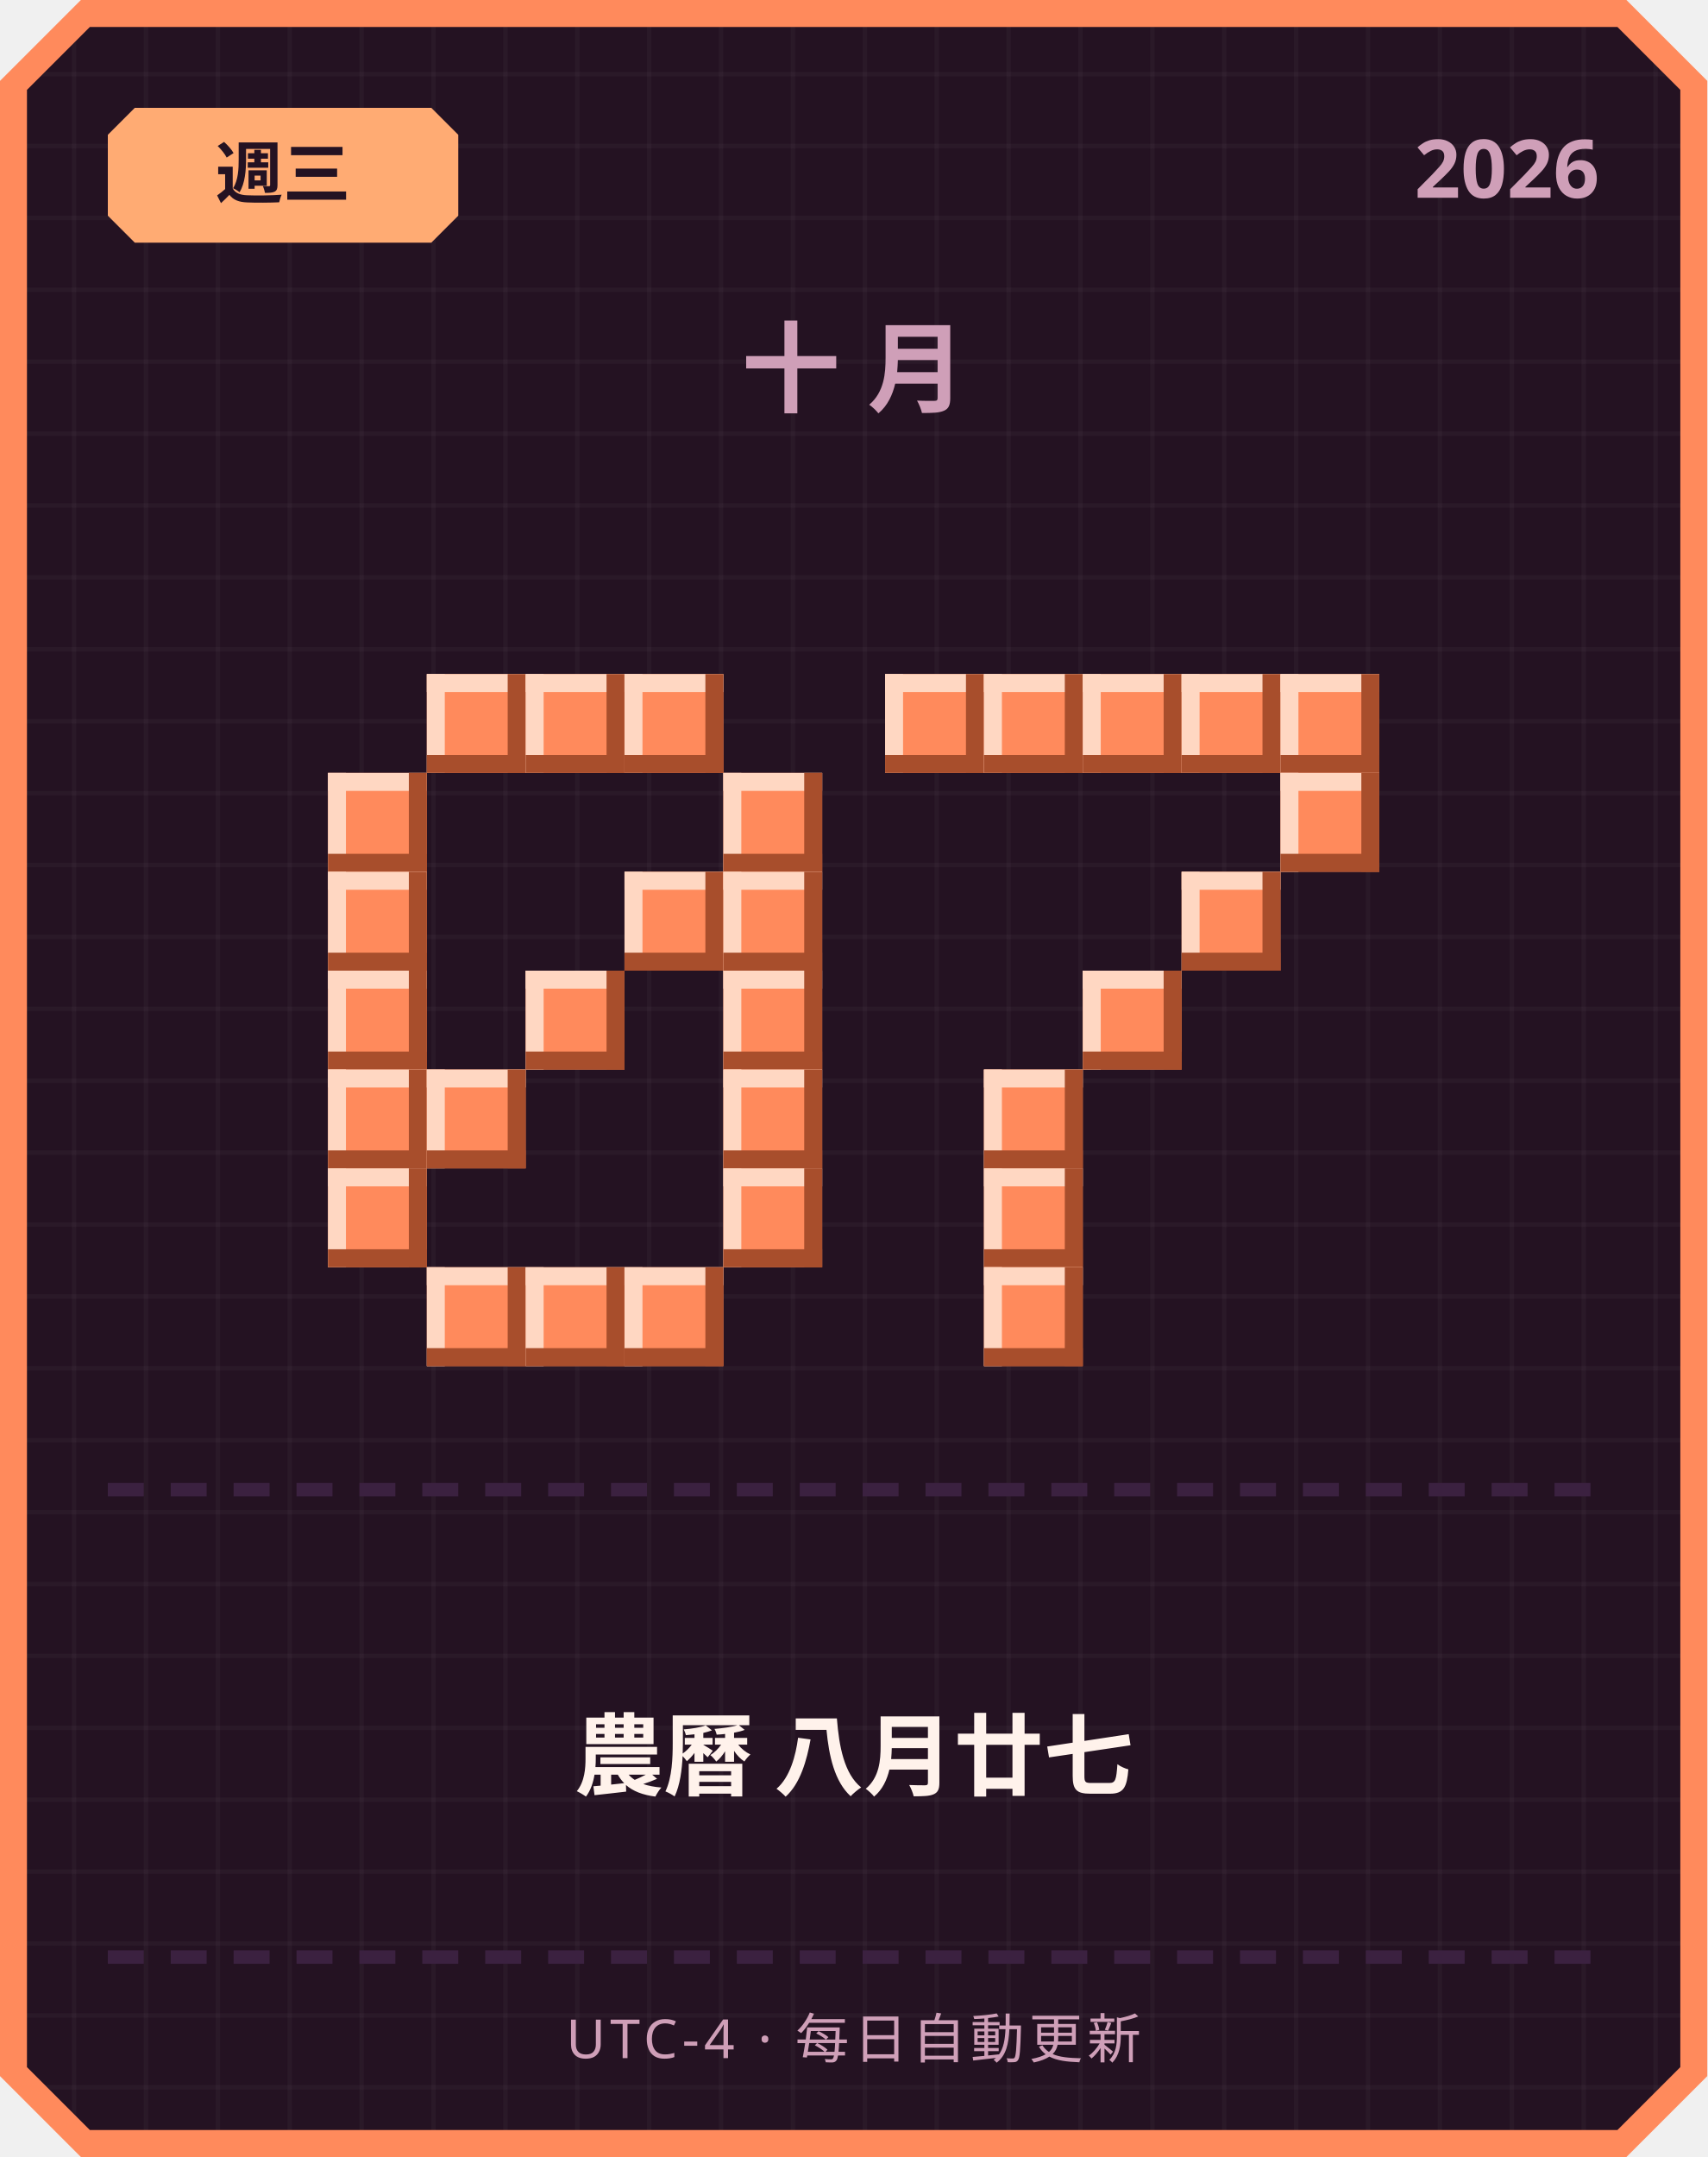
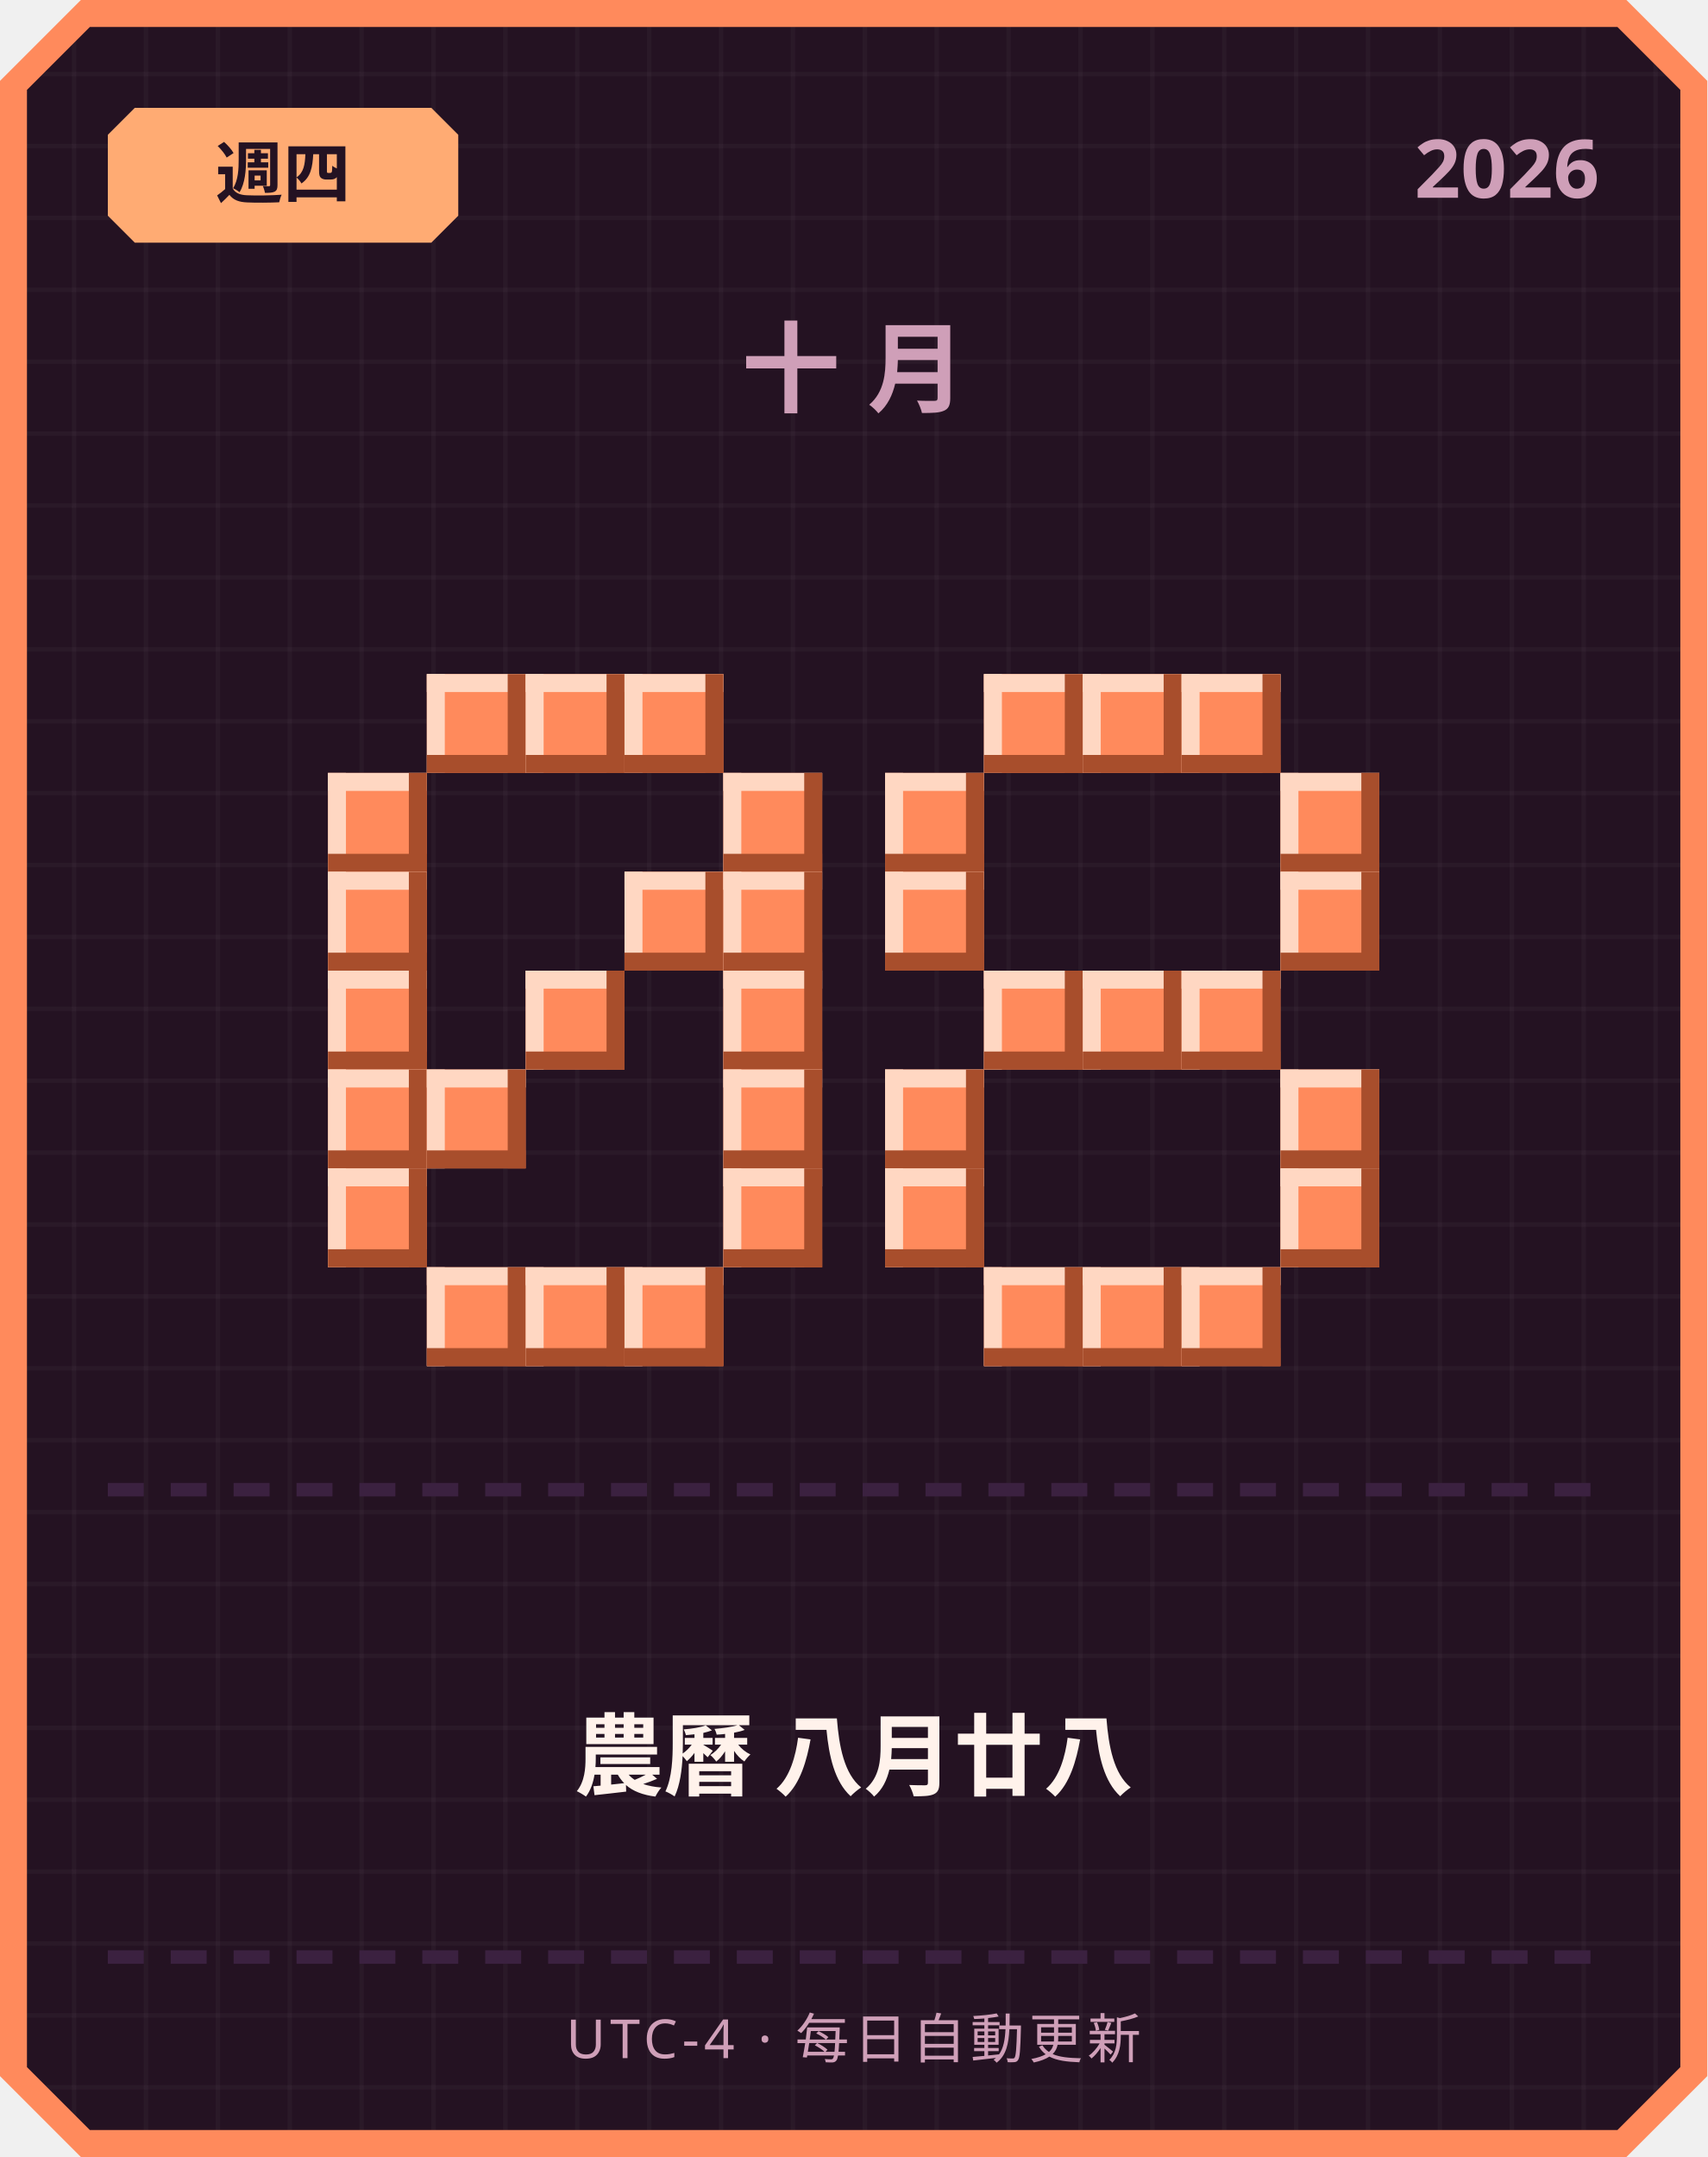
<svg xmlns="http://www.w3.org/2000/svg" width="380" height="480" viewBox="0 0 380 480">
  <defs>
    <pattern id="grid" width="16" height="16" patternUnits="userSpaceOnUse">
      <rect width="16" height="16" fill="#241222" />
      <rect width="1" height="16" fill="#ffffff" opacity="0.03" />
      <rect width="16" height="1" fill="#ffffff" opacity="0.03" />
    </pattern>
  </defs>
  <path d="M 18,0 L 362,0 L 380,18 L 380,462 L 362,480 L 18,480 L 0,462 L 0,18 Z" fill="#ff8a5c" />
  <path d="M 20,6 L 360,6 L 374,20 L 374,460 L 360,474 L 20,474 L 6,460 L 6,20 Z" fill="url(#grid)" />
  <path d="M 30,24 L 96,24 L 102,30 L 102,48 L 96,54 L 30,54 L 24,48 L 24,30 Z" fill="#ffab73" />
-   <text x="63" y="44" text-anchor="middle" font-family="'Segoe UI', sans-serif" font-size="15" font-weight="700" fill="#241222">週三</text>
+   <text x="63" y="44" text-anchor="middle" font-family="'Segoe UI', sans-serif" font-size="15" font-weight="700" fill="#241222">週四</text>
  <text x="356" y="44" text-anchor="end" font-family="'Segoe UI', sans-serif" font-size="18" font-weight="700" fill="#cf9fb8">2026</text>
  <text x="190" y="90" text-anchor="middle" font-family="'Segoe UI', sans-serif" font-size="22" font-weight="700" letter-spacing="6" fill="#cf9fb8">十月</text>
  <rect x="95" y="150" width="22" height="22" fill="#ff8a5c" />
  <rect x="95" y="150" width="22" height="4" fill="#ffd7c2" />
  <rect x="95" y="150" width="4" height="22" fill="#ffd7c2" />
  <rect x="95" y="168" width="22" height="4" fill="#a84e2c" />
  <rect x="113" y="150" width="4" height="22" fill="#a84e2c" />
  <rect x="117" y="150" width="22" height="22" fill="#ff8a5c" />
  <rect x="117" y="150" width="22" height="4" fill="#ffd7c2" />
  <rect x="117" y="150" width="4" height="22" fill="#ffd7c2" />
  <rect x="117" y="168" width="22" height="4" fill="#a84e2c" />
  <rect x="135" y="150" width="4" height="22" fill="#a84e2c" />
  <rect x="139" y="150" width="22" height="22" fill="#ff8a5c" />
  <rect x="139" y="150" width="22" height="4" fill="#ffd7c2" />
  <rect x="139" y="150" width="4" height="22" fill="#ffd7c2" />
  <rect x="139" y="168" width="22" height="4" fill="#a84e2c" />
  <rect x="157" y="150" width="4" height="22" fill="#a84e2c" />
  <rect x="73" y="172" width="22" height="22" fill="#ff8a5c" />
  <rect x="73" y="172" width="22" height="4" fill="#ffd7c2" />
  <rect x="73" y="172" width="4" height="22" fill="#ffd7c2" />
  <rect x="73" y="190" width="22" height="4" fill="#a84e2c" />
  <rect x="91" y="172" width="4" height="22" fill="#a84e2c" />
  <rect x="161" y="172" width="22" height="22" fill="#ff8a5c" />
  <rect x="161" y="172" width="22" height="4" fill="#ffd7c2" />
  <rect x="161" y="172" width="4" height="22" fill="#ffd7c2" />
  <rect x="161" y="190" width="22" height="4" fill="#a84e2c" />
  <rect x="179" y="172" width="4" height="22" fill="#a84e2c" />
  <rect x="73" y="194" width="22" height="22" fill="#ff8a5c" />
  <rect x="73" y="194" width="22" height="4" fill="#ffd7c2" />
  <rect x="73" y="194" width="4" height="22" fill="#ffd7c2" />
  <rect x="73" y="212" width="22" height="4" fill="#a84e2c" />
  <rect x="91" y="194" width="4" height="22" fill="#a84e2c" />
  <rect x="139" y="194" width="22" height="22" fill="#ff8a5c" />
  <rect x="139" y="194" width="22" height="4" fill="#ffd7c2" />
  <rect x="139" y="194" width="4" height="22" fill="#ffd7c2" />
  <rect x="139" y="212" width="22" height="4" fill="#a84e2c" />
  <rect x="157" y="194" width="4" height="22" fill="#a84e2c" />
  <rect x="161" y="194" width="22" height="22" fill="#ff8a5c" />
  <rect x="161" y="194" width="22" height="4" fill="#ffd7c2" />
  <rect x="161" y="194" width="4" height="22" fill="#ffd7c2" />
  <rect x="161" y="212" width="22" height="4" fill="#a84e2c" />
  <rect x="179" y="194" width="4" height="22" fill="#a84e2c" />
  <rect x="73" y="216" width="22" height="22" fill="#ff8a5c" />
  <rect x="73" y="216" width="22" height="4" fill="#ffd7c2" />
  <rect x="73" y="216" width="4" height="22" fill="#ffd7c2" />
  <rect x="73" y="234" width="22" height="4" fill="#a84e2c" />
  <rect x="91" y="216" width="4" height="22" fill="#a84e2c" />
  <rect x="117" y="216" width="22" height="22" fill="#ff8a5c" />
  <rect x="117" y="216" width="22" height="4" fill="#ffd7c2" />
  <rect x="117" y="216" width="4" height="22" fill="#ffd7c2" />
  <rect x="117" y="234" width="22" height="4" fill="#a84e2c" />
  <rect x="135" y="216" width="4" height="22" fill="#a84e2c" />
  <rect x="161" y="216" width="22" height="22" fill="#ff8a5c" />
  <rect x="161" y="216" width="22" height="4" fill="#ffd7c2" />
  <rect x="161" y="216" width="4" height="22" fill="#ffd7c2" />
  <rect x="161" y="234" width="22" height="4" fill="#a84e2c" />
  <rect x="179" y="216" width="4" height="22" fill="#a84e2c" />
  <rect x="73" y="238" width="22" height="22" fill="#ff8a5c" />
  <rect x="73" y="238" width="22" height="4" fill="#ffd7c2" />
  <rect x="73" y="238" width="4" height="22" fill="#ffd7c2" />
  <rect x="73" y="256" width="22" height="4" fill="#a84e2c" />
  <rect x="91" y="238" width="4" height="22" fill="#a84e2c" />
  <rect x="95" y="238" width="22" height="22" fill="#ff8a5c" />
  <rect x="95" y="238" width="22" height="4" fill="#ffd7c2" />
  <rect x="95" y="238" width="4" height="22" fill="#ffd7c2" />
  <rect x="95" y="256" width="22" height="4" fill="#a84e2c" />
  <rect x="113" y="238" width="4" height="22" fill="#a84e2c" />
  <rect x="161" y="238" width="22" height="22" fill="#ff8a5c" />
  <rect x="161" y="238" width="22" height="4" fill="#ffd7c2" />
  <rect x="161" y="238" width="4" height="22" fill="#ffd7c2" />
  <rect x="161" y="256" width="22" height="4" fill="#a84e2c" />
  <rect x="179" y="238" width="4" height="22" fill="#a84e2c" />
  <rect x="73" y="260" width="22" height="22" fill="#ff8a5c" />
  <rect x="73" y="260" width="22" height="4" fill="#ffd7c2" />
  <rect x="73" y="260" width="4" height="22" fill="#ffd7c2" />
  <rect x="73" y="278" width="22" height="4" fill="#a84e2c" />
  <rect x="91" y="260" width="4" height="22" fill="#a84e2c" />
  <rect x="161" y="260" width="22" height="22" fill="#ff8a5c" />
  <rect x="161" y="260" width="22" height="4" fill="#ffd7c2" />
  <rect x="161" y="260" width="4" height="22" fill="#ffd7c2" />
  <rect x="161" y="278" width="22" height="4" fill="#a84e2c" />
  <rect x="179" y="260" width="4" height="22" fill="#a84e2c" />
  <rect x="95" y="282" width="22" height="22" fill="#ff8a5c" />
  <rect x="95" y="282" width="22" height="4" fill="#ffd7c2" />
  <rect x="95" y="282" width="4" height="22" fill="#ffd7c2" />
  <rect x="95" y="300" width="22" height="4" fill="#a84e2c" />
  <rect x="113" y="282" width="4" height="22" fill="#a84e2c" />
  <rect x="117" y="282" width="22" height="22" fill="#ff8a5c" />
  <rect x="117" y="282" width="22" height="4" fill="#ffd7c2" />
  <rect x="117" y="282" width="4" height="22" fill="#ffd7c2" />
  <rect x="117" y="300" width="22" height="4" fill="#a84e2c" />
  <rect x="135" y="282" width="4" height="22" fill="#a84e2c" />
  <rect x="139" y="282" width="22" height="22" fill="#ff8a5c" />
  <rect x="139" y="282" width="22" height="4" fill="#ffd7c2" />
  <rect x="139" y="282" width="4" height="22" fill="#ffd7c2" />
  <rect x="139" y="300" width="22" height="4" fill="#a84e2c" />
  <rect x="157" y="282" width="4" height="22" fill="#a84e2c" />
-   <rect x="197" y="150" width="22" height="22" fill="#ff8a5c" />
-   <rect x="197" y="150" width="22" height="4" fill="#ffd7c2" />
-   <rect x="197" y="150" width="4" height="22" fill="#ffd7c2" />
-   <rect x="197" y="168" width="22" height="4" fill="#a84e2c" />
-   <rect x="215" y="150" width="4" height="22" fill="#a84e2c" />
  <rect x="219" y="150" width="22" height="22" fill="#ff8a5c" />
  <rect x="219" y="150" width="22" height="4" fill="#ffd7c2" />
  <rect x="219" y="150" width="4" height="22" fill="#ffd7c2" />
  <rect x="219" y="168" width="22" height="4" fill="#a84e2c" />
  <rect x="237" y="150" width="4" height="22" fill="#a84e2c" />
  <rect x="241" y="150" width="22" height="22" fill="#ff8a5c" />
  <rect x="241" y="150" width="22" height="4" fill="#ffd7c2" />
  <rect x="241" y="150" width="4" height="22" fill="#ffd7c2" />
  <rect x="241" y="168" width="22" height="4" fill="#a84e2c" />
  <rect x="259" y="150" width="4" height="22" fill="#a84e2c" />
  <rect x="263" y="150" width="22" height="22" fill="#ff8a5c" />
  <rect x="263" y="150" width="22" height="4" fill="#ffd7c2" />
  <rect x="263" y="150" width="4" height="22" fill="#ffd7c2" />
  <rect x="263" y="168" width="22" height="4" fill="#a84e2c" />
  <rect x="281" y="150" width="4" height="22" fill="#a84e2c" />
-   <rect x="285" y="150" width="22" height="22" fill="#ff8a5c" />
-   <rect x="285" y="150" width="22" height="4" fill="#ffd7c2" />
-   <rect x="285" y="150" width="4" height="22" fill="#ffd7c2" />
-   <rect x="285" y="168" width="22" height="4" fill="#a84e2c" />
-   <rect x="303" y="150" width="4" height="22" fill="#a84e2c" />
+   <rect x="197" y="172" width="22" height="22" fill="#ff8a5c" />
+   <rect x="197" y="172" width="22" height="4" fill="#ffd7c2" />
+   <rect x="197" y="172" width="4" height="22" fill="#ffd7c2" />
+   <rect x="197" y="190" width="22" height="4" fill="#a84e2c" />
+   <rect x="215" y="172" width="4" height="22" fill="#a84e2c" />
  <rect x="285" y="172" width="22" height="22" fill="#ff8a5c" />
  <rect x="285" y="172" width="22" height="4" fill="#ffd7c2" />
  <rect x="285" y="172" width="4" height="22" fill="#ffd7c2" />
  <rect x="285" y="190" width="22" height="4" fill="#a84e2c" />
  <rect x="303" y="172" width="4" height="22" fill="#a84e2c" />
-   <rect x="263" y="194" width="22" height="22" fill="#ff8a5c" />
-   <rect x="263" y="194" width="22" height="4" fill="#ffd7c2" />
-   <rect x="263" y="194" width="4" height="22" fill="#ffd7c2" />
-   <rect x="263" y="212" width="22" height="4" fill="#a84e2c" />
-   <rect x="281" y="194" width="4" height="22" fill="#a84e2c" />
+   <rect x="197" y="194" width="22" height="22" fill="#ff8a5c" />
+   <rect x="197" y="194" width="22" height="4" fill="#ffd7c2" />
+   <rect x="197" y="194" width="4" height="22" fill="#ffd7c2" />
+   <rect x="197" y="212" width="22" height="4" fill="#a84e2c" />
+   <rect x="215" y="194" width="4" height="22" fill="#a84e2c" />
+   <rect x="285" y="194" width="22" height="22" fill="#ff8a5c" />
+   <rect x="285" y="194" width="22" height="4" fill="#ffd7c2" />
+   <rect x="285" y="194" width="4" height="22" fill="#ffd7c2" />
+   <rect x="285" y="212" width="22" height="4" fill="#a84e2c" />
+   <rect x="303" y="194" width="4" height="22" fill="#a84e2c" />
+   <rect x="219" y="216" width="22" height="22" fill="#ff8a5c" />
+   <rect x="219" y="216" width="22" height="4" fill="#ffd7c2" />
+   <rect x="219" y="216" width="4" height="22" fill="#ffd7c2" />
+   <rect x="219" y="234" width="22" height="4" fill="#a84e2c" />
+   <rect x="237" y="216" width="4" height="22" fill="#a84e2c" />
  <rect x="241" y="216" width="22" height="22" fill="#ff8a5c" />
  <rect x="241" y="216" width="22" height="4" fill="#ffd7c2" />
  <rect x="241" y="216" width="4" height="22" fill="#ffd7c2" />
  <rect x="241" y="234" width="22" height="4" fill="#a84e2c" />
  <rect x="259" y="216" width="4" height="22" fill="#a84e2c" />
-   <rect x="219" y="238" width="22" height="22" fill="#ff8a5c" />
-   <rect x="219" y="238" width="22" height="4" fill="#ffd7c2" />
-   <rect x="219" y="238" width="4" height="22" fill="#ffd7c2" />
-   <rect x="219" y="256" width="22" height="4" fill="#a84e2c" />
-   <rect x="237" y="238" width="4" height="22" fill="#a84e2c" />
-   <rect x="219" y="260" width="22" height="22" fill="#ff8a5c" />
-   <rect x="219" y="260" width="22" height="4" fill="#ffd7c2" />
-   <rect x="219" y="260" width="4" height="22" fill="#ffd7c2" />
-   <rect x="219" y="278" width="22" height="4" fill="#a84e2c" />
-   <rect x="237" y="260" width="4" height="22" fill="#a84e2c" />
+   <rect x="263" y="216" width="22" height="22" fill="#ff8a5c" />
+   <rect x="263" y="216" width="22" height="4" fill="#ffd7c2" />
+   <rect x="263" y="216" width="4" height="22" fill="#ffd7c2" />
+   <rect x="263" y="234" width="22" height="4" fill="#a84e2c" />
+   <rect x="281" y="216" width="4" height="22" fill="#a84e2c" />
+   <rect x="197" y="238" width="22" height="22" fill="#ff8a5c" />
+   <rect x="197" y="238" width="22" height="4" fill="#ffd7c2" />
+   <rect x="197" y="238" width="4" height="22" fill="#ffd7c2" />
+   <rect x="197" y="256" width="22" height="4" fill="#a84e2c" />
+   <rect x="215" y="238" width="4" height="22" fill="#a84e2c" />
+   <rect x="285" y="238" width="22" height="22" fill="#ff8a5c" />
+   <rect x="285" y="238" width="22" height="4" fill="#ffd7c2" />
+   <rect x="285" y="238" width="4" height="22" fill="#ffd7c2" />
+   <rect x="285" y="256" width="22" height="4" fill="#a84e2c" />
+   <rect x="303" y="238" width="4" height="22" fill="#a84e2c" />
+   <rect x="197" y="260" width="22" height="22" fill="#ff8a5c" />
+   <rect x="197" y="260" width="22" height="4" fill="#ffd7c2" />
+   <rect x="197" y="260" width="4" height="22" fill="#ffd7c2" />
+   <rect x="197" y="278" width="22" height="4" fill="#a84e2c" />
+   <rect x="215" y="260" width="4" height="22" fill="#a84e2c" />
+   <rect x="285" y="260" width="22" height="22" fill="#ff8a5c" />
+   <rect x="285" y="260" width="22" height="4" fill="#ffd7c2" />
+   <rect x="285" y="260" width="4" height="22" fill="#ffd7c2" />
+   <rect x="285" y="278" width="22" height="4" fill="#a84e2c" />
+   <rect x="303" y="260" width="4" height="22" fill="#a84e2c" />
  <rect x="219" y="282" width="22" height="22" fill="#ff8a5c" />
  <rect x="219" y="282" width="22" height="4" fill="#ffd7c2" />
  <rect x="219" y="282" width="4" height="22" fill="#ffd7c2" />
  <rect x="219" y="300" width="22" height="4" fill="#a84e2c" />
  <rect x="237" y="282" width="4" height="22" fill="#a84e2c" />
+   <rect x="241" y="282" width="22" height="22" fill="#ff8a5c" />
+   <rect x="241" y="282" width="22" height="4" fill="#ffd7c2" />
+   <rect x="241" y="282" width="4" height="22" fill="#ffd7c2" />
+   <rect x="241" y="300" width="22" height="4" fill="#a84e2c" />
+   <rect x="259" y="282" width="4" height="22" fill="#a84e2c" />
+   <rect x="263" y="282" width="22" height="22" fill="#ff8a5c" />
+   <rect x="263" y="282" width="22" height="4" fill="#ffd7c2" />
+   <rect x="263" y="282" width="4" height="22" fill="#ffd7c2" />
+   <rect x="263" y="300" width="22" height="4" fill="#a84e2c" />
+   <rect x="281" y="282" width="4" height="22" fill="#a84e2c" />
  <rect x="24" y="330" width="8" height="3" fill="#3b2140" />
  <rect x="38" y="330" width="8" height="3" fill="#3b2140" />
  <rect x="52" y="330" width="8" height="3" fill="#3b2140" />
  <rect x="66" y="330" width="8" height="3" fill="#3b2140" />
  <rect x="80" y="330" width="8" height="3" fill="#3b2140" />
  <rect x="94" y="330" width="8" height="3" fill="#3b2140" />
  <rect x="108" y="330" width="8" height="3" fill="#3b2140" />
  <rect x="122" y="330" width="8" height="3" fill="#3b2140" />
  <rect x="136" y="330" width="8" height="3" fill="#3b2140" />
  <rect x="150" y="330" width="8" height="3" fill="#3b2140" />
  <rect x="164" y="330" width="8" height="3" fill="#3b2140" />
  <rect x="178" y="330" width="8" height="3" fill="#3b2140" />
  <rect x="192" y="330" width="8" height="3" fill="#3b2140" />
  <rect x="206" y="330" width="8" height="3" fill="#3b2140" />
  <rect x="220" y="330" width="8" height="3" fill="#3b2140" />
  <rect x="234" y="330" width="8" height="3" fill="#3b2140" />
  <rect x="248" y="330" width="8" height="3" fill="#3b2140" />
  <rect x="262" y="330" width="8" height="3" fill="#3b2140" />
  <rect x="276" y="330" width="8" height="3" fill="#3b2140" />
  <rect x="290" y="330" width="8" height="3" fill="#3b2140" />
  <rect x="304" y="330" width="8" height="3" fill="#3b2140" />
  <rect x="318" y="330" width="8" height="3" fill="#3b2140" />
  <rect x="332" y="330" width="8" height="3" fill="#3b2140" />
  <rect x="346" y="330" width="8" height="3" fill="#3b2140" />
-   <text x="190" y="398" text-anchor="middle" font-family="'Segoe UI', 'Microsoft JhengHei', sans-serif" font-size="20" font-weight="700" fill="#fff2eb">農曆 八月廿七</text>
+   <text x="190" y="398" text-anchor="middle" font-family="'Segoe UI', 'Microsoft JhengHei', sans-serif" font-size="20" font-weight="700" fill="#fff2eb">農曆 八月廿八</text>
  <rect x="24" y="434" width="8" height="3" fill="#3b2140" />
  <rect x="38" y="434" width="8" height="3" fill="#3b2140" />
  <rect x="52" y="434" width="8" height="3" fill="#3b2140" />
  <rect x="66" y="434" width="8" height="3" fill="#3b2140" />
  <rect x="80" y="434" width="8" height="3" fill="#3b2140" />
  <rect x="94" y="434" width="8" height="3" fill="#3b2140" />
  <rect x="108" y="434" width="8" height="3" fill="#3b2140" />
  <rect x="122" y="434" width="8" height="3" fill="#3b2140" />
  <rect x="136" y="434" width="8" height="3" fill="#3b2140" />
  <rect x="150" y="434" width="8" height="3" fill="#3b2140" />
  <rect x="164" y="434" width="8" height="3" fill="#3b2140" />
  <rect x="178" y="434" width="8" height="3" fill="#3b2140" />
  <rect x="192" y="434" width="8" height="3" fill="#3b2140" />
  <rect x="206" y="434" width="8" height="3" fill="#3b2140" />
  <rect x="220" y="434" width="8" height="3" fill="#3b2140" />
  <rect x="234" y="434" width="8" height="3" fill="#3b2140" />
  <rect x="248" y="434" width="8" height="3" fill="#3b2140" />
  <rect x="262" y="434" width="8" height="3" fill="#3b2140" />
  <rect x="276" y="434" width="8" height="3" fill="#3b2140" />
  <rect x="290" y="434" width="8" height="3" fill="#3b2140" />
  <rect x="304" y="434" width="8" height="3" fill="#3b2140" />
  <rect x="318" y="434" width="8" height="3" fill="#3b2140" />
  <rect x="332" y="434" width="8" height="3" fill="#3b2140" />
  <rect x="346" y="434" width="8" height="3" fill="#3b2140" />
  <text x="190" y="458" text-anchor="middle" font-family="'Segoe UI', sans-serif" font-size="12" letter-spacing="1" fill="#cf9fb8">UTC-4 · 每日自動更新</text>
</svg>
